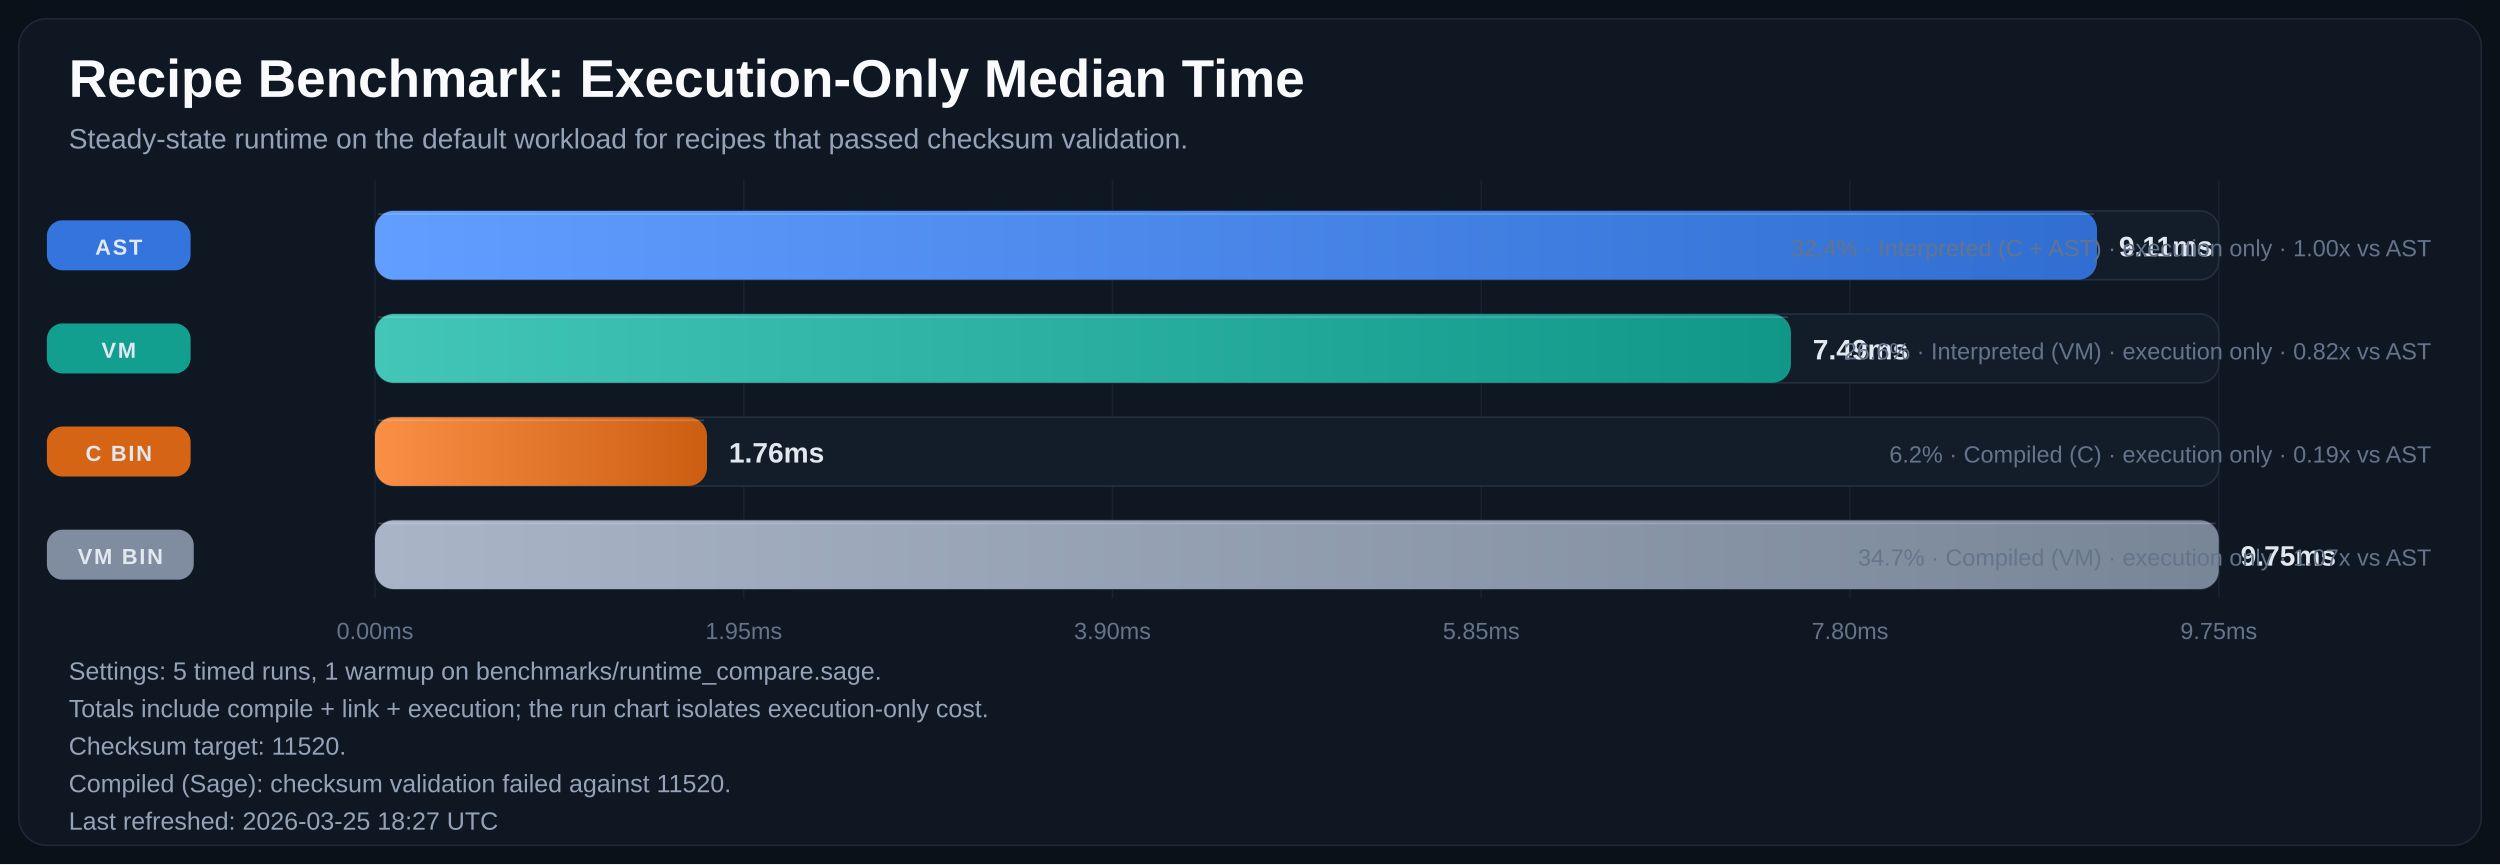
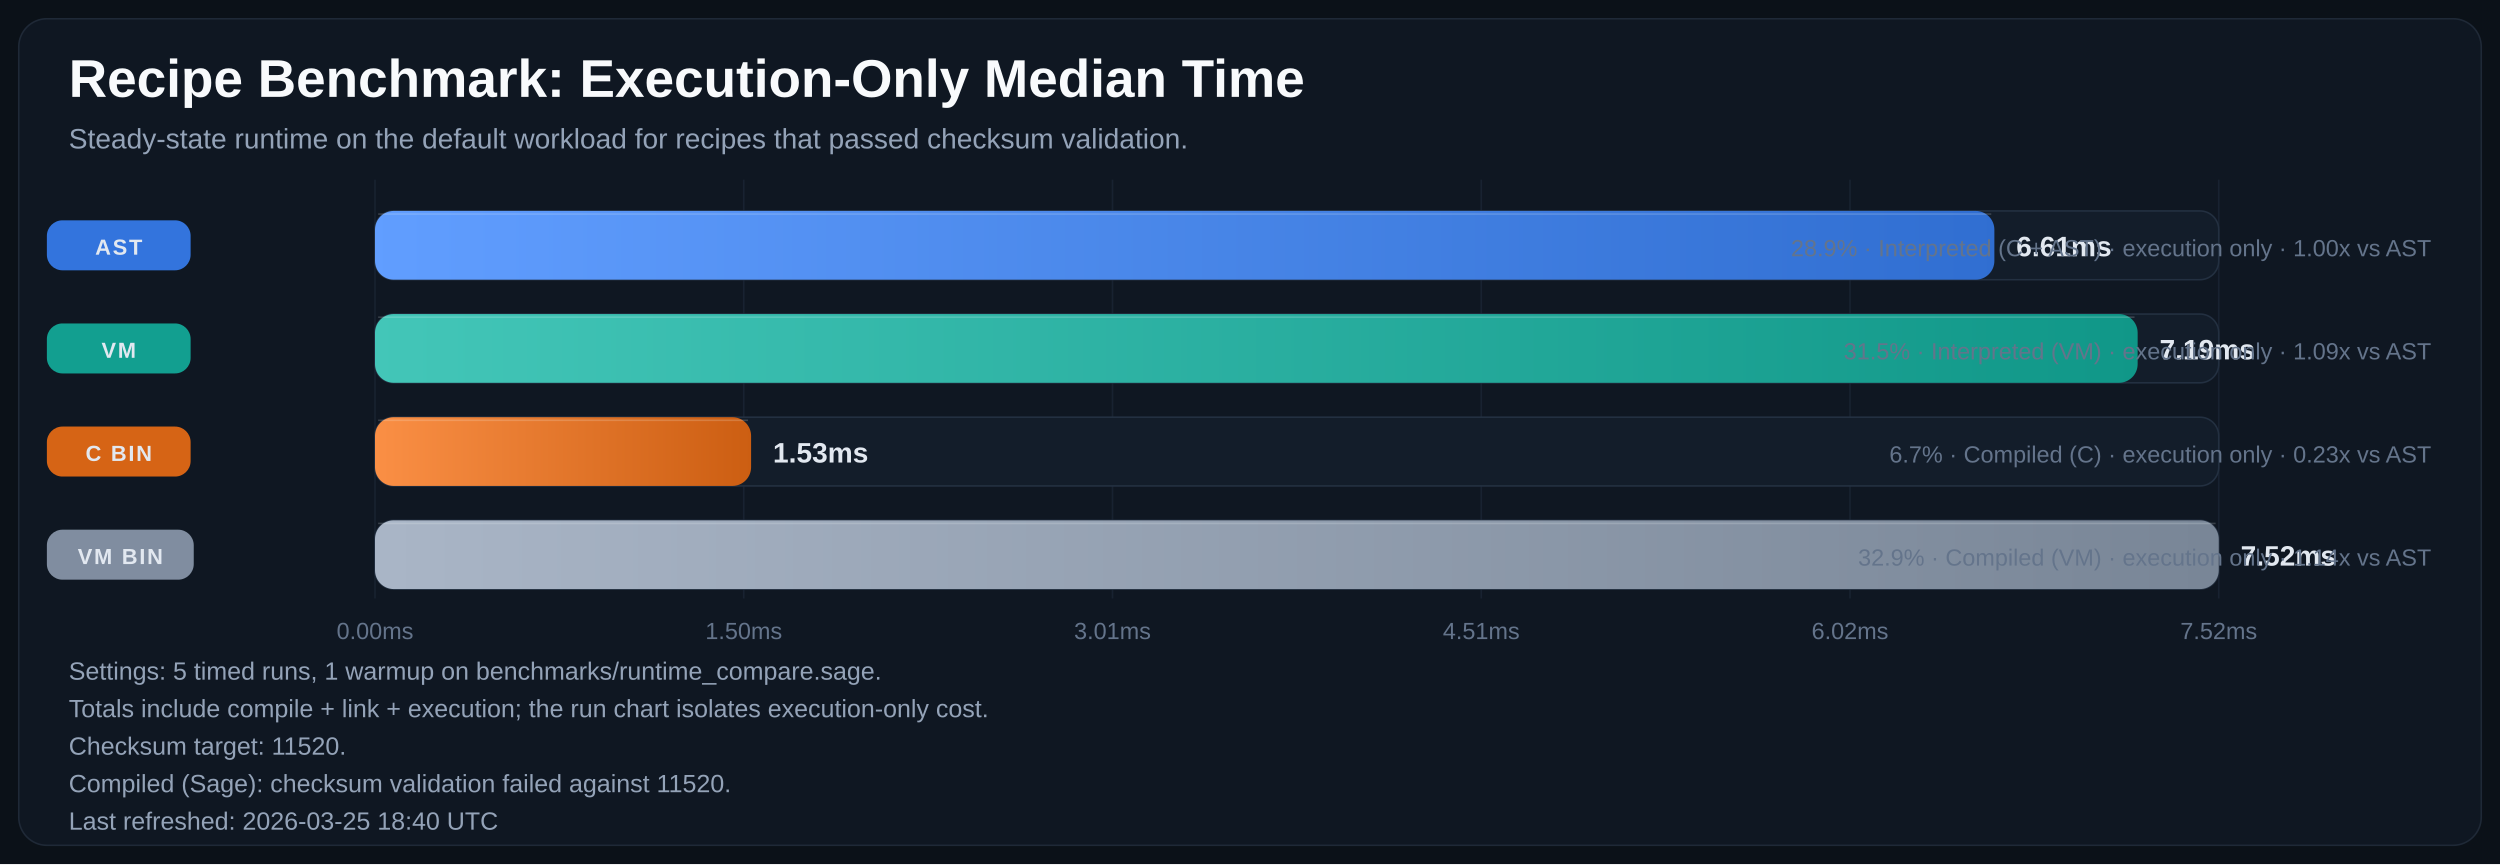
<svg xmlns="http://www.w3.org/2000/svg" width="1600" height="553" viewBox="0 0 1600 553" role="img" aria-labelledby="title desc">
  <defs>
    <linearGradient id="bar-gradient-0" x1="0%" y1="0%" x2="100%" y2="0%">
      <stop offset="0%" stop-color="#619EFF" />
      <stop offset="100%" stop-color="#306ED1" />
    </linearGradient>
    <linearGradient id="bar-gradient-1" x1="0%" y1="0%" x2="100%" y2="0%">
      <stop offset="0%" stop-color="#43C6B8" />
      <stop offset="100%" stop-color="#109788" />
    </linearGradient>
    <linearGradient id="bar-gradient-2" x1="0%" y1="0%" x2="100%" y2="0%">
      <stop offset="0%" stop-color="#FA8F45" />
      <stop offset="100%" stop-color="#CC5E12" />
    </linearGradient>
    <linearGradient id="bar-gradient-3" x1="0%" y1="0%" x2="100%" y2="0%">
      <stop offset="0%" stop-color="#A9B5C6" />
      <stop offset="100%" stop-color="#798697" />
    </linearGradient>
  </defs>
  <rect width="100%" height="100%" fill="#0B1118" />
  <rect x="12" y="12" width="1576" height="529" rx="18" fill="#0F1722" stroke="#1F2937" />
  <text x="44" y="62" fill="#F8FAFC" font-size="34" font-family="Segoe UI, Arial, sans-serif" font-weight="700">Recipe Benchmark: Execution-Only Median Time</text>
  <text x="44" y="95" fill="#94A3B8" font-size="18" font-family="Segoe UI, Arial, sans-serif">Steady-state runtime on the default workload for recipes that passed checksum validation.</text>
  <line x1="240.0" y1="115" x2="240.0" y2="383" stroke="#182231" stroke-width="1" />
  <text x="240.0" y="409" text-anchor="middle" fill="#64748B" font-size="15" font-family="Segoe UI, Arial, sans-serif">0.00ms</text>
  <line x1="476.0" y1="115" x2="476.0" y2="383" stroke="#182231" stroke-width="1" />
-   <text x="476.0" y="409" text-anchor="middle" fill="#64748B" font-size="15" font-family="Segoe UI, Arial, sans-serif">1.95ms</text>
+   <text x="476.0" y="409" text-anchor="middle" fill="#64748B" font-size="15" font-family="Segoe UI, Arial, sans-serif">1.50ms</text>
  <line x1="712.0" y1="115" x2="712.0" y2="383" stroke="#182231" stroke-width="1" />
-   <text x="712.0" y="409" text-anchor="middle" fill="#64748B" font-size="15" font-family="Segoe UI, Arial, sans-serif">3.90ms</text>
+   <text x="712.0" y="409" text-anchor="middle" fill="#64748B" font-size="15" font-family="Segoe UI, Arial, sans-serif">3.01ms</text>
  <line x1="948.0" y1="115" x2="948.0" y2="383" stroke="#182231" stroke-width="1" />
-   <text x="948.0" y="409" text-anchor="middle" fill="#64748B" font-size="15" font-family="Segoe UI, Arial, sans-serif">5.85ms</text>
+   <text x="948.0" y="409" text-anchor="middle" fill="#64748B" font-size="15" font-family="Segoe UI, Arial, sans-serif">4.51ms</text>
  <line x1="1184.0" y1="115" x2="1184.0" y2="383" stroke="#182231" stroke-width="1" />
-   <text x="1184.0" y="409" text-anchor="middle" fill="#64748B" font-size="15" font-family="Segoe UI, Arial, sans-serif">7.80ms</text>
+   <text x="1184.0" y="409" text-anchor="middle" fill="#64748B" font-size="15" font-family="Segoe UI, Arial, sans-serif">6.02ms</text>
  <line x1="1420.0" y1="115" x2="1420.0" y2="383" stroke="#182231" stroke-width="1" />
-   <text x="1420.0" y="409" text-anchor="middle" fill="#64748B" font-size="15" font-family="Segoe UI, Arial, sans-serif">9.75ms</text>
+   <text x="1420.0" y="409" text-anchor="middle" fill="#64748B" font-size="15" font-family="Segoe UI, Arial, sans-serif">7.52ms</text>
  <rect x="30" y="141.0" width="92" height="32" rx="10" fill="#3479E6" opacity="0.95" />
  <text x="76.0" y="163.0" text-anchor="middle" fill="#E2E8F0" font-size="14" font-family="Segoe UI, Arial, sans-serif" font-weight="700" letter-spacing="1.1">AST</text>
  <rect x="240" y="135" width="1180" height="44" rx="12" fill="#131D2A" stroke="#233041" />
-   <rect x="240" y="135" width="1102.1" height="44" rx="12" fill="url(#bar-gradient-0)" />
-   <line x1="242.0" y1="137.0" x2="1340.1" y2="137.0" stroke="#F8FAFC" stroke-opacity="0.18" />
-   <text x="1356.1" y="164.0" fill="#E2E8F0" font-size="18" font-family="Segoe UI, Arial, sans-serif" font-weight="700">9.11ms</text>
-   <text x="1556" y="164.0" text-anchor="end" fill="#64748B" font-size="15" font-family="Segoe UI, Arial, sans-serif">32.4% · Interpreted (C + AST) · execution only · 1.00x vs AST</text>
+   <rect x="240" y="135" width="1036.4" height="44" rx="12" fill="url(#bar-gradient-0)" />
+   <line x1="242.0" y1="137.0" x2="1274.4" y2="137.0" stroke="#F8FAFC" stroke-opacity="0.18" />
+   <text x="1290.4" y="164.0" fill="#E2E8F0" font-size="18" font-family="Segoe UI, Arial, sans-serif" font-weight="700">6.61ms</text>
+   <text x="1556" y="164.0" text-anchor="end" fill="#64748B" font-size="15" font-family="Segoe UI, Arial, sans-serif">28.9% · Interpreted (C + AST) · execution only · 1.00x vs AST</text>
  <rect x="30" y="207.0" width="92" height="32" rx="10" fill="#12A695" opacity="0.95" />
  <text x="76.0" y="229.0" text-anchor="middle" fill="#E2E8F0" font-size="14" font-family="Segoe UI, Arial, sans-serif" font-weight="700" letter-spacing="1.1">VM</text>
  <rect x="240" y="201" width="1180" height="44" rx="12" fill="#131D2A" stroke="#233041" />
-   <rect x="240" y="201" width="906.2" height="44" rx="12" fill="url(#bar-gradient-1)" />
-   <line x1="242.0" y1="203.0" x2="1144.2" y2="203.0" stroke="#F8FAFC" stroke-opacity="0.18" />
-   <text x="1160.2" y="230.0" fill="#E2E8F0" font-size="18" font-family="Segoe UI, Arial, sans-serif" font-weight="700">7.49ms</text>
-   <text x="1556" y="230.0" text-anchor="end" fill="#64748B" font-size="15" font-family="Segoe UI, Arial, sans-serif">26.6% · Interpreted (VM) · execution only · 0.82x vs AST</text>
+   <rect x="240" y="201" width="1128.1" height="44" rx="12" fill="url(#bar-gradient-1)" />
+   <line x1="242.0" y1="203.0" x2="1366.1" y2="203.0" stroke="#F8FAFC" stroke-opacity="0.18" />
+   <text x="1382.1" y="230.0" fill="#E2E8F0" font-size="18" font-family="Segoe UI, Arial, sans-serif" font-weight="700">7.19ms</text>
+   <text x="1556" y="230.0" text-anchor="end" fill="#64748B" font-size="15" font-family="Segoe UI, Arial, sans-serif">31.5% · Interpreted (VM) · execution only · 1.09x vs AST</text>
  <rect x="30" y="273.0" width="92" height="32" rx="10" fill="#E06814" opacity="0.95" />
  <text x="76.0" y="295.0" text-anchor="middle" fill="#E2E8F0" font-size="14" font-family="Segoe UI, Arial, sans-serif" font-weight="700" letter-spacing="1.1">C BIN</text>
  <rect x="240" y="267" width="1180" height="44" rx="12" fill="#131D2A" stroke="#233041" />
-   <rect x="240" y="267" width="212.5" height="44" rx="12" fill="url(#bar-gradient-2)" />
-   <line x1="242.0" y1="269.0" x2="450.5" y2="269.0" stroke="#F8FAFC" stroke-opacity="0.18" />
-   <text x="466.5" y="296.0" fill="#E2E8F0" font-size="18" font-family="Segoe UI, Arial, sans-serif" font-weight="700">1.76ms</text>
-   <text x="1556" y="296.0" text-anchor="end" fill="#64748B" font-size="15" font-family="Segoe UI, Arial, sans-serif">6.2% · Compiled (C) · execution only · 0.19x vs AST</text>
+   <rect x="240" y="267" width="240.7" height="44" rx="12" fill="url(#bar-gradient-2)" />
+   <line x1="242.0" y1="269.0" x2="478.7" y2="269.0" stroke="#F8FAFC" stroke-opacity="0.18" />
+   <text x="494.7" y="296.0" fill="#E2E8F0" font-size="18" font-family="Segoe UI, Arial, sans-serif" font-weight="700">1.53ms</text>
+   <text x="1556" y="296.0" text-anchor="end" fill="#64748B" font-size="15" font-family="Segoe UI, Arial, sans-serif">6.7% · Compiled (C) · execution only · 0.23x vs AST</text>
  <rect x="30" y="339.0" width="94" height="32" rx="10" fill="#8593A6" opacity="0.95" />
  <text x="77.0" y="361.0" text-anchor="middle" fill="#E2E8F0" font-size="14" font-family="Segoe UI, Arial, sans-serif" font-weight="700" letter-spacing="1.1">VM BIN</text>
  <rect x="240" y="333" width="1180" height="44" rx="12" fill="#131D2A" stroke="#233041" />
  <rect x="240" y="333" width="1180.0" height="44" rx="12" fill="url(#bar-gradient-3)" />
  <line x1="242.0" y1="335.0" x2="1418.0" y2="335.0" stroke="#F8FAFC" stroke-opacity="0.18" />
-   <text x="1434.0" y="362.0" fill="#E2E8F0" font-size="18" font-family="Segoe UI, Arial, sans-serif" font-weight="700">9.75ms</text>
-   <text x="1556" y="362.0" text-anchor="end" fill="#64748B" font-size="15" font-family="Segoe UI, Arial, sans-serif">34.7% · Compiled (VM) · execution only · 1.07x vs AST</text>
+   <text x="1434.0" y="362.0" fill="#E2E8F0" font-size="18" font-family="Segoe UI, Arial, sans-serif" font-weight="700">7.52ms</text>
+   <text x="1556" y="362.0" text-anchor="end" fill="#64748B" font-size="15" font-family="Segoe UI, Arial, sans-serif">32.9% · Compiled (VM) · execution only · 1.14x vs AST</text>
  <text x="44" y="435" fill="#94A3B8" font-size="16" font-family="Segoe UI, Arial, sans-serif">Settings: 5 timed runs, 1 warmup on benchmarks/runtime_compare.sage.</text>
  <text x="44" y="459" fill="#94A3B8" font-size="16" font-family="Segoe UI, Arial, sans-serif">Totals include compile + link + execution; the run chart isolates execution-only cost.</text>
  <text x="44" y="483" fill="#94A3B8" font-size="16" font-family="Segoe UI, Arial, sans-serif">Checksum target: 11520.</text>
  <text x="44" y="507" fill="#94A3B8" font-size="16" font-family="Segoe UI, Arial, sans-serif">Compiled (Sage): checksum validation failed against 11520.</text>
-   <text x="44" y="531" fill="#94A3B8" font-size="16" font-family="Segoe UI, Arial, sans-serif">Last refreshed: 2026-03-25 18:27 UTC</text>
+   <text x="44" y="531" fill="#94A3B8" font-size="16" font-family="Segoe UI, Arial, sans-serif">Last refreshed: 2026-03-25 18:40 UTC</text>
</svg>
